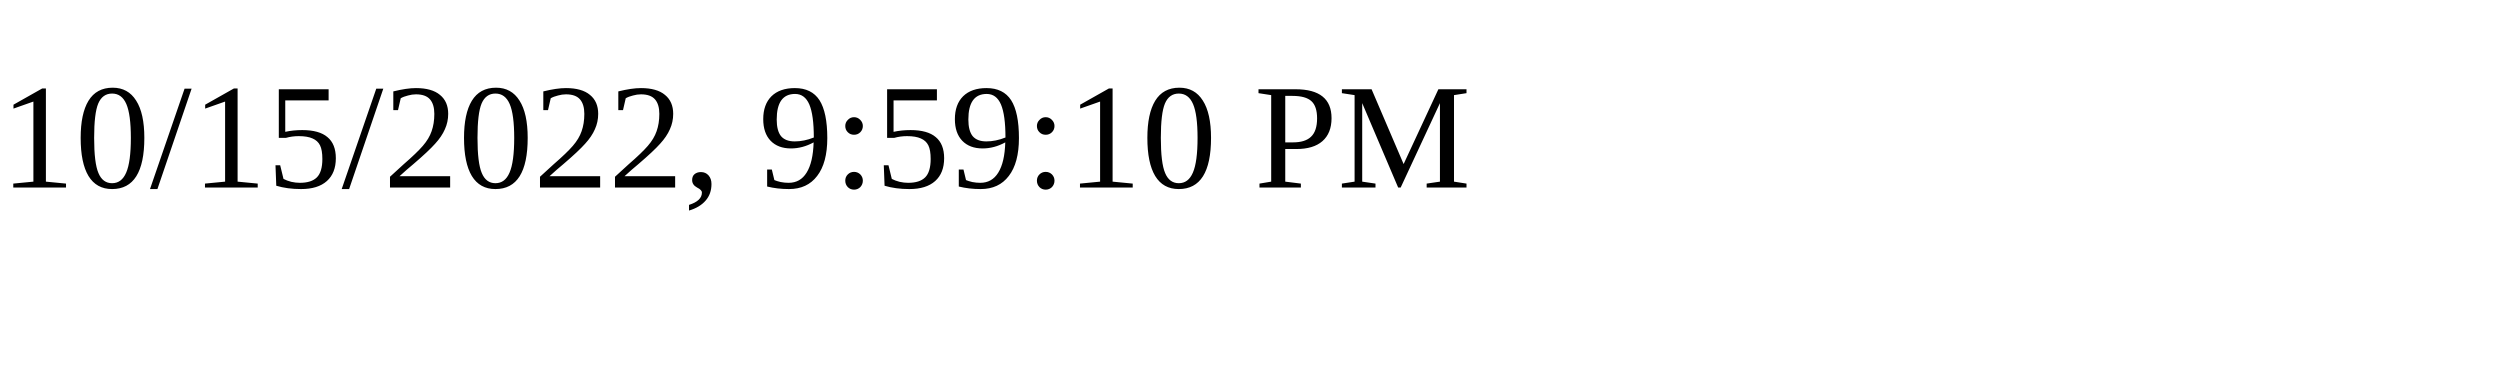
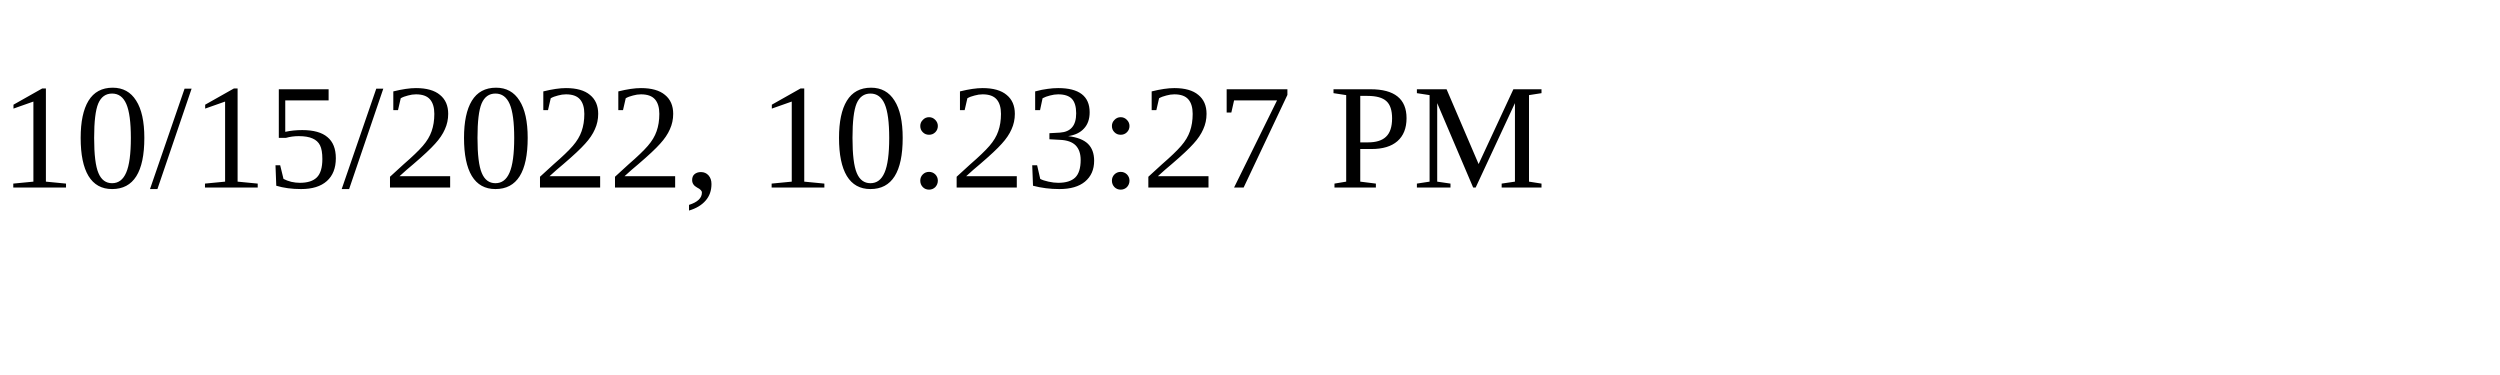
<svg xmlns="http://www.w3.org/2000/svg" height="30" width="200">
-   <text x="0" y="15">10/15/2022, 9:59:10 PM</text>
+   <text x="0" y="15">10/15/2022, 10:23:27 PM</text>
</svg>
